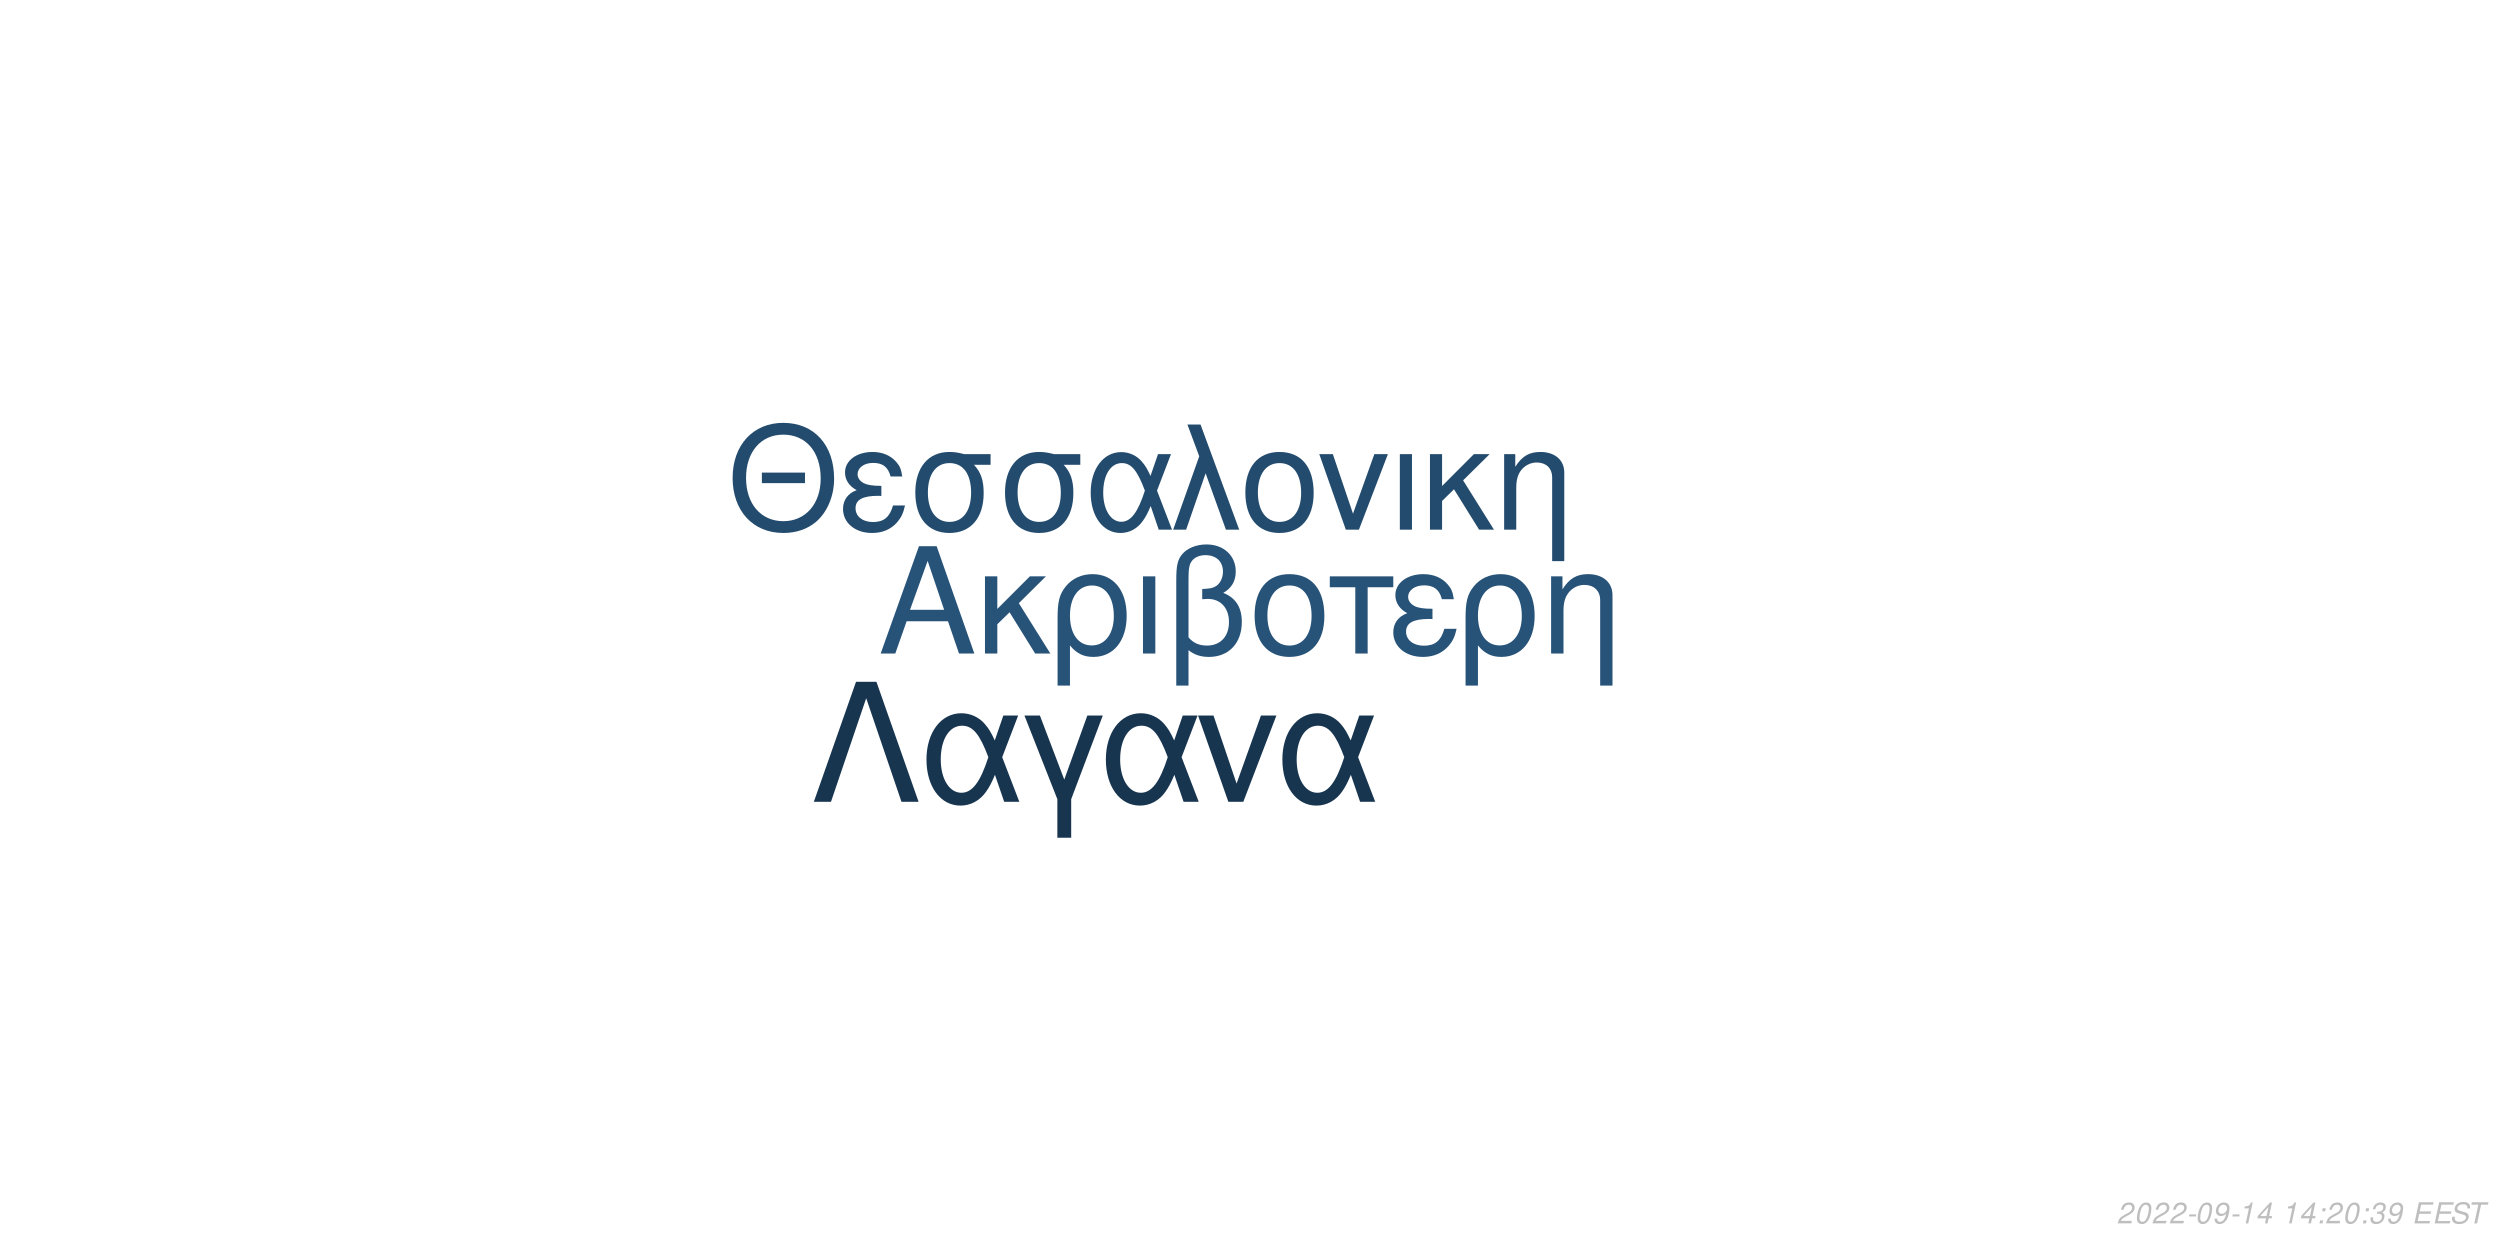
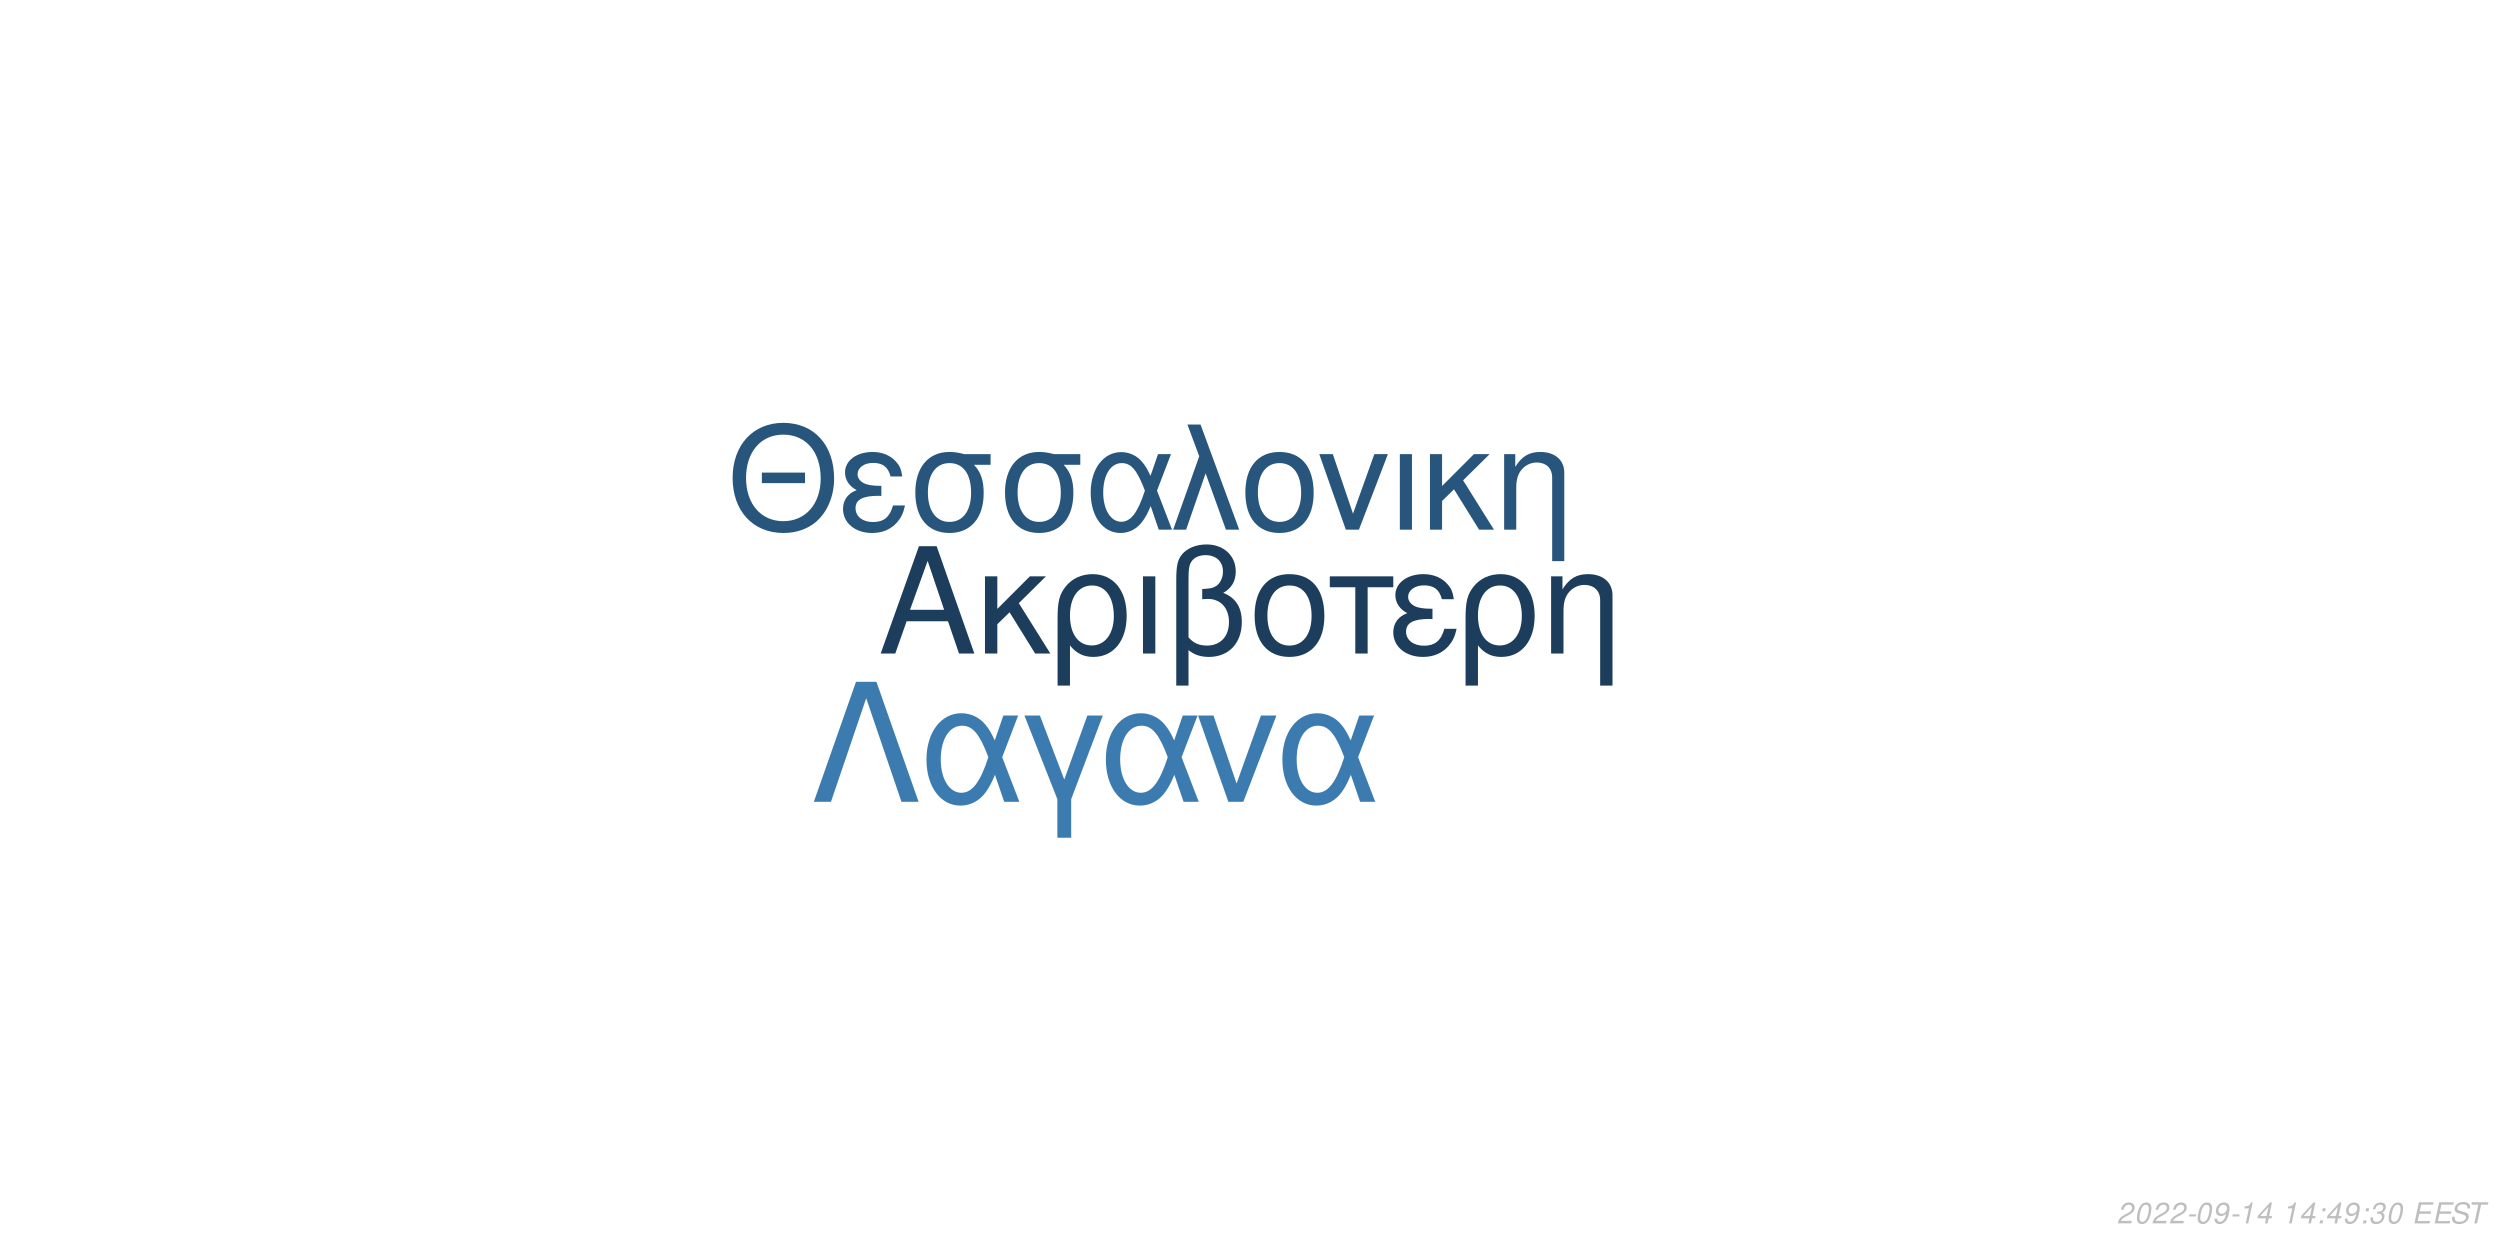
<svg xmlns="http://www.w3.org/2000/svg" xmlns:xlink="http://www.w3.org/1999/xlink" width="864pt" height="432pt" viewBox="0 0 864 432" version="1.1">
  <defs>
    <g>
      <symbol overflow="visible" id="glyph0-0">
        <path style="stroke:none;" d="" />
      </symbol>
      <symbol overflow="visible" id="glyph0-1">
        <path style="stroke:none;" d="M 24.125 -11.141 L 27.938 0 L 33.234 0 L 20.203 -37.094 L 14.094 -37.094 L 0.859 0 L 5.906 0 L 9.828 -11.141 Z M 22.797 -15.109 L 11 -15.109 L 17.094 -32.016 Z M 22.797 -15.109 " />
      </symbol>
      <symbol overflow="visible" id="glyph0-2">
        <path style="stroke:none;" d="M 7.172 -15.422 L 7.172 -26.672 L 2.906 -26.672 L 2.906 0 L 7.172 0 L 7.172 -10.125 L 11.406 -14.25 L 20.25 0 L 25.5 0 L 14.609 -17.406 L 23.969 -26.672 L 18.422 -26.672 Z M 7.172 -15.422 " />
      </symbol>
      <symbol overflow="visible" id="glyph0-3">
        <path style="stroke:none;" d="M 3 11.094 L 7.281 11.094 L 7.281 -2.797 C 9.516 -0.047 11.953 1.172 15.375 1.172 C 22.344 1.172 26.875 -4.422 26.875 -13.031 C 26.875 -21.891 22.297 -27.438 15.062 -27.438 C 11.297 -27.438 7.984 -25.906 5.797 -23.156 C 3.672 -20.516 3 -17.969 3 -12.359 Z M 14.906 -23.516 C 19.547 -23.516 22.438 -19.438 22.438 -12.922 C 22.438 -6.812 19.391 -2.797 14.812 -2.797 C 10.172 -2.797 7.281 -6.766 7.281 -13.125 C 7.281 -19.484 10.234 -23.516 14.906 -23.516 Z M 14.906 -23.516 " />
      </symbol>
      <symbol overflow="visible" id="glyph0-4">
        <path style="stroke:none;" d="M 3.516 0 L 7.781 0 L 7.781 -26.672 L 3.516 -26.672 Z M 3.516 0 " />
      </symbol>
      <symbol overflow="visible" id="glyph0-5">
        <path style="stroke:none;" d="M 4.016 11.094 L 8.25 11.094 L 8.25 -1.172 C 10.172 0.406 12.422 1.172 15.312 1.172 C 22.188 1.172 26.672 -3.609 26.672 -10.891 C 26.672 -15.984 24.578 -19.234 20.25 -20.969 C 23.109 -22.547 24.578 -25.031 24.578 -28.344 C 24.578 -33.844 20.406 -37.703 14.453 -37.703 C 10.938 -37.703 7.734 -36.391 6 -34.25 C 4.484 -32.422 4.016 -30.328 4.016 -25.391 Z M 8.25 -25.656 C 8.25 -29.359 8.5 -30.844 9.469 -32.062 C 10.375 -33.281 12.156 -34 14.094 -34 C 17.812 -34 20.156 -31.812 20.156 -28.297 C 20.156 -25.953 18.984 -23.812 17.297 -23.047 C 16.281 -22.547 15.469 -22.438 12.984 -22.297 L 12.984 -18.781 C 13.734 -18.828 14.344 -18.875 14.969 -18.875 C 19.344 -18.875 22.234 -15.719 22.234 -10.891 C 22.234 -5.906 19.281 -2.75 14.656 -2.75 C 11.953 -2.75 9.922 -3.609 8.25 -5.594 Z M 8.25 -25.656 " />
      </symbol>
      <symbol overflow="visible" id="glyph0-6">
        <path style="stroke:none;" d="M 14.094 -27.438 C 6.562 -27.438 2.094 -22.094 2.094 -13.125 C 2.094 -4.125 6.562 1.172 14.141 1.172 C 21.672 1.172 26.203 -4.172 26.203 -12.922 C 26.203 -22.188 21.828 -27.438 14.094 -27.438 Z M 14.141 -23.516 C 18.938 -23.516 21.781 -19.594 21.781 -12.984 C 21.781 -6.672 18.828 -2.75 14.141 -2.75 C 9.422 -2.75 6.516 -6.672 6.516 -13.125 C 6.516 -19.594 9.422 -23.516 14.141 -23.516 Z M 14.141 -23.516 " />
      </symbol>
      <symbol overflow="visible" id="glyph0-7">
        <path style="stroke:none;" d="M 7.891 0 L 12.156 0 L 12.156 -22.906 L 21.016 -22.906 L 21.016 -26.672 L -0.922 -26.672 L -0.922 -22.906 L 7.891 -22.906 Z M 7.891 0 " />
      </symbol>
      <symbol overflow="visible" id="glyph0-8">
        <path style="stroke:none;" d="M 14.562 -15.469 C 11.344 -15.469 9.562 -15.781 8.297 -16.438 C 6.922 -17.203 6.156 -18.328 6.156 -19.547 C 6.156 -21.891 8.453 -23.562 11.656 -23.562 C 15.062 -23.562 16.953 -22.094 17.812 -18.781 L 21.938 -18.781 C 21.578 -21.266 21.062 -22.5 19.797 -23.922 C 17.812 -26.203 14.906 -27.438 11.453 -27.438 C 5.797 -27.438 1.734 -24.375 1.734 -20.203 C 1.734 -17.609 3.156 -15.375 5.859 -13.938 C 2.797 -12.875 1.016 -10.484 1.016 -7.328 C 1.016 -2.391 5.297 1.172 11.25 1.172 C 14.969 1.172 17.906 -0.109 20.156 -2.641 C 21.578 -4.328 22.297 -5.797 22.906 -8.547 L 18.672 -8.547 C 17.5 -4.422 15.422 -2.703 11.609 -2.703 C 7.938 -2.703 5.438 -4.688 5.438 -7.578 C 5.438 -10.578 7.938 -11.953 13.484 -11.953 C 13.641 -11.953 14.094 -11.953 14.562 -11.906 Z M 14.562 -15.469 " />
      </symbol>
      <symbol overflow="visible" id="glyph0-9">
        <path style="stroke:none;" d="M 3.562 -26.672 L 3.562 0 L 7.844 0 L 7.844 -14.703 C 7.844 -17.906 8.5 -19.891 10.031 -21.531 C 11.406 -22.953 13.188 -23.719 15.062 -23.719 C 18.375 -23.719 20.516 -21.672 20.516 -18.469 L 20.516 11.094 L 24.781 11.094 L 24.781 -20.156 C 24.781 -24.578 21.469 -27.438 16.328 -27.438 C 12.359 -27.438 9.828 -25.906 7.484 -22.188 L 7.484 -26.672 Z M 3.562 -26.672 " />
      </symbol>
      <symbol overflow="visible" id="glyph1-0">
        <path style="stroke:none;" d="" />
      </symbol>
      <symbol overflow="visible" id="glyph1-1">
        <path style="stroke:none;" d="M 26.859 -19.734 L 11.953 -19.734 L 11.953 -16.094 L 26.859 -16.094 Z M 19.328 -36.922 C 8.922 -36.922 1.844 -29.25 1.844 -17.891 C 1.844 -6.484 8.875 1.141 19.391 1.141 C 23.812 1.141 27.703 -0.203 30.641 -2.688 C 34.578 -6.031 36.922 -11.656 36.922 -17.594 C 36.922 -29.297 30 -36.922 19.328 -36.922 Z M 19.328 -32.844 C 27.203 -32.844 32.281 -26.906 32.281 -17.688 C 32.281 -8.922 27.062 -2.938 19.391 -2.938 C 11.609 -2.938 6.484 -8.922 6.484 -17.891 C 6.484 -26.859 11.609 -32.844 19.328 -32.844 Z M 19.328 -32.844 " />
      </symbol>
      <symbol overflow="visible" id="glyph1-2">
        <path style="stroke:none;" d="M 14.25 -15.141 C 11.109 -15.141 9.375 -15.453 8.125 -16.094 C 6.781 -16.844 6.031 -17.938 6.031 -19.141 C 6.031 -21.422 8.266 -23.078 11.406 -23.078 C 14.75 -23.078 16.594 -21.625 17.438 -18.391 L 21.469 -18.391 C 21.125 -20.828 20.625 -22.031 19.391 -23.422 C 17.438 -25.656 14.594 -26.859 11.219 -26.859 C 5.688 -26.859 1.688 -23.875 1.688 -19.781 C 1.688 -17.234 3.094 -15.047 5.734 -13.656 C 2.734 -12.609 1 -10.266 1 -7.172 C 1 -2.344 5.188 1.141 11.016 1.141 C 14.656 1.141 17.547 -0.094 19.734 -2.594 C 21.125 -4.234 21.828 -5.688 22.422 -8.375 L 18.281 -8.375 C 17.141 -4.328 15.094 -2.641 11.359 -2.641 C 7.766 -2.641 5.328 -4.578 5.328 -7.422 C 5.328 -10.359 7.766 -11.703 13.203 -11.703 C 13.359 -11.703 13.797 -11.703 14.25 -11.656 Z M 14.25 -15.141 " />
      </symbol>
      <symbol overflow="visible" id="glyph1-3">
        <path style="stroke:none;" d="M 29 -26.109 L 19.938 -26.109 C 17.594 -26.703 16.438 -26.859 14.703 -26.859 C 7.469 -26.859 2.984 -21.469 2.984 -12.859 C 2.984 -4.031 7.375 1.141 14.797 1.141 C 22.172 1.141 26.609 -4.078 26.609 -12.656 C 26.609 -17.047 25.656 -19.828 23.266 -22.422 L 29 -22.422 Z M 14.797 -23.016 C 19.531 -23.016 22.266 -19.234 22.266 -12.75 C 22.266 -6.531 19.438 -2.688 14.797 -2.688 C 10.172 -2.688 7.328 -6.531 7.328 -12.859 C 7.328 -19.188 10.172 -23.016 14.797 -23.016 Z M 14.797 -23.016 " />
      </symbol>
      <symbol overflow="visible" id="glyph1-4">
        <path style="stroke:none;" d="M 29.344 -26.109 L 24.859 -26.109 L 22.266 -18.578 C 21.125 -21.031 20.484 -22.125 19.328 -23.469 C 17.547 -25.609 14.906 -26.812 12.156 -26.812 C 5.984 -26.812 1.594 -20.984 1.594 -12.812 C 1.594 -4.578 5.828 1.141 11.906 1.141 C 14.953 1.141 17.734 -0.344 19.625 -3.047 C 20.672 -4.531 21.281 -5.688 22.328 -8.172 L 25.109 0 L 29.703 0 L 24.516 -13.5 Z M 20.328 -13.5 C 17.891 -5.922 15.453 -2.734 12.156 -2.734 C 8.516 -2.734 5.922 -6.922 5.922 -12.812 C 5.922 -18.938 8.516 -23.016 12.359 -23.016 C 15.594 -23.016 17.688 -20.531 20.328 -13.5 Z M 20.328 -13.5 " />
      </symbol>
      <symbol overflow="visible" id="glyph1-5">
        <path style="stroke:none;" d="M 1.094 0 L 5.578 0 L 12.312 -19.484 L 19.328 0 L 23.922 0 L 10.562 -36.328 L 6.031 -36.328 L 10.109 -25.359 Z M 1.094 0 " />
      </symbol>
      <symbol overflow="visible" id="glyph1-6">
        <path style="stroke:none;" d="M 13.797 -26.859 C 6.422 -26.859 2.047 -21.625 2.047 -12.859 C 2.047 -4.031 6.422 1.141 13.859 1.141 C 21.234 1.141 25.656 -4.078 25.656 -12.656 C 25.656 -21.719 21.375 -26.859 13.797 -26.859 Z M 13.859 -23.016 C 18.531 -23.016 21.328 -19.188 21.328 -12.703 C 21.328 -6.531 18.438 -2.688 13.859 -2.688 C 9.219 -2.688 6.375 -6.531 6.375 -12.859 C 6.375 -19.188 9.219 -23.016 13.859 -23.016 Z M 13.859 -23.016 " />
      </symbol>
      <symbol overflow="visible" id="glyph1-7">
        <path style="stroke:none;" d="M 14.297 0 L 24.312 -26.109 L 19.625 -26.109 L 12.25 -5.531 L 5.281 -26.109 L 0.594 -26.109 L 9.766 0 Z M 14.297 0 " />
      </symbol>
      <symbol overflow="visible" id="glyph1-8">
        <path style="stroke:none;" d="M 3.438 0 L 7.625 0 L 7.625 -26.109 L 3.438 -26.109 Z M 3.438 0 " />
      </symbol>
      <symbol overflow="visible" id="glyph1-9">
        <path style="stroke:none;" d="M 7.031 -15.094 L 7.031 -26.109 L 2.844 -26.109 L 2.844 0 L 7.031 0 L 7.031 -9.922 L 11.156 -13.953 L 19.828 0 L 24.969 0 L 14.297 -17.047 L 23.469 -26.109 L 18.031 -26.109 Z M 7.031 -15.094 " />
      </symbol>
      <symbol overflow="visible" id="glyph1-10">
        <path style="stroke:none;" d="M 3.484 -26.109 L 3.484 0 L 7.672 0 L 7.672 -14.406 C 7.672 -17.547 8.328 -19.484 9.812 -21.078 C 11.156 -22.469 12.906 -23.219 14.75 -23.219 C 17.984 -23.219 20.078 -21.234 20.078 -18.094 L 20.078 10.859 L 24.266 10.859 L 24.266 -19.734 C 24.266 -24.062 21.031 -26.859 16 -26.859 C 12.109 -26.859 9.609 -25.359 7.328 -21.719 L 7.328 -26.109 Z M 3.484 -26.109 " />
      </symbol>
      <symbol overflow="visible" id="glyph2-0">
        <path style="stroke:none;" d="" />
      </symbol>
      <symbol overflow="visible" id="glyph2-1">
        <path style="stroke:none;" d="M 22.531 -41.484 L 15.484 -41.484 L 0.906 0 L 6.828 0 L 19 -35.797 L 31.188 0 L 37.109 0 Z M 22.531 -41.484 " />
      </symbol>
      <symbol overflow="visible" id="glyph2-2">
        <path style="stroke:none;" d="M 33.516 -29.812 L 28.391 -29.812 L 25.438 -21.219 C 24.125 -24.016 23.391 -25.266 22.078 -26.797 C 20.031 -29.25 17.016 -30.609 13.891 -30.609 C 6.828 -30.609 1.828 -23.953 1.828 -14.625 C 1.828 -5.234 6.656 1.312 13.594 1.312 C 17.078 1.312 20.266 -0.391 22.422 -3.469 C 23.609 -5.172 24.297 -6.484 25.5 -9.328 L 28.688 0 L 33.922 0 L 28 -15.422 Z M 23.219 -15.422 C 20.422 -6.766 17.641 -3.125 13.891 -3.125 C 9.734 -3.125 6.766 -7.906 6.766 -14.625 C 6.766 -21.625 9.734 -26.297 14.109 -26.297 C 17.812 -26.297 20.203 -23.453 23.219 -15.422 Z M 23.219 -15.422 " />
      </symbol>
      <symbol overflow="visible" id="glyph2-3">
        <path style="stroke:none;" d="M 12.062 12.406 L 16.844 12.406 L 16.844 -0.906 L 27.766 -29.812 L 22.422 -29.812 L 14.453 -7.688 L 6.031 -29.812 L 0.688 -29.812 L 12.062 -0.906 Z M 12.062 12.406 " />
      </symbol>
      <symbol overflow="visible" id="glyph2-4">
        <path style="stroke:none;" d="M 16.328 0 L 27.766 -29.812 L 22.422 -29.812 L 14 -6.312 L 6.031 -29.812 L 0.688 -29.812 L 11.156 0 Z M 16.328 0 " />
      </symbol>
      <symbol overflow="visible" id="glyph3-0">
        <path style="stroke:none;" d="" />
      </symbol>
      <symbol overflow="visible" id="glyph3-1">
        <path style="stroke:none;" d="M 5.234 -0.875 L 1.469 -0.875 C 1.641 -1.375 2.203 -1.891 3.109 -2.344 L 4.234 -2.938 C 5.562 -3.625 6.219 -4.469 6.219 -5.484 C 6.219 -5.938 6.062 -6.359 5.797 -6.656 C 5.469 -7.047 4.984 -7.234 4.312 -7.234 C 2.766 -7.234 1.891 -6.453 1.484 -4.734 L 2.375 -4.734 C 2.484 -5.188 2.609 -5.484 2.797 -5.75 C 3.094 -6.203 3.609 -6.453 4.188 -6.453 C 4.891 -6.453 5.344 -6.031 5.344 -5.375 C 5.344 -4.703 4.859 -4.094 4.016 -3.656 L 2.984 -3.125 C 1.234 -2.188 0.797 -1.656 0.344 -0.016 L 5.047 -0.016 Z M 5.234 -0.875 " />
      </symbol>
      <symbol overflow="visible" id="glyph3-2">
        <path style="stroke:none;" d="M 4.203 -7.234 C 3.375 -7.234 2.688 -6.812 2.125 -5.984 C 1.484 -5.047 0.984 -3.188 0.984 -1.734 C 0.984 -1.109 1.172 -0.562 1.484 -0.266 C 1.797 0.047 2.281 0.234 2.766 0.234 C 3.625 0.234 4.281 -0.156 4.859 -1.016 C 5.516 -1.953 6 -3.797 6 -5.266 C 6 -6.5 5.328 -7.234 4.203 -7.234 Z M 4.094 -6.453 C 4.734 -6.453 5.125 -5.984 5.125 -5.156 C 5.125 -4.203 4.781 -2.625 4.406 -1.812 C 3.984 -0.938 3.516 -0.547 2.875 -0.547 C 2.25 -0.547 1.875 -1.031 1.875 -1.828 C 1.875 -2.797 2.203 -4.344 2.594 -5.203 C 2.984 -6.047 3.453 -6.453 4.094 -6.453 Z M 4.094 -6.453 " />
      </symbol>
      <symbol overflow="visible" id="glyph3-3">
        <path style="stroke:none;" d="M 3.516 -3.125 L 1.125 -3.125 L 0.969 -2.406 L 3.359 -2.406 Z M 3.516 -3.125 " />
      </symbol>
      <symbol overflow="visible" id="glyph3-4">
        <path style="stroke:none;" d="M 0.844 -1.656 C 0.844 -1.547 0.844 -1.438 0.844 -1.375 C 0.844 -0.406 1.531 0.234 2.578 0.234 C 3.203 0.234 3.766 0.016 4.297 -0.438 C 4.938 -1 5.312 -1.656 5.594 -2.719 C 5.844 -3.672 6.016 -4.766 6.016 -5.375 C 6.016 -5.844 5.844 -6.328 5.547 -6.656 C 5.203 -7.031 4.703 -7.234 4.062 -7.234 C 2.516 -7.234 1.297 -5.938 1.297 -4.266 C 1.297 -3.203 1.984 -2.547 3.047 -2.547 C 3.484 -2.547 3.953 -2.672 4.281 -2.891 C 4.406 -2.984 4.547 -3.078 4.828 -3.344 C 4.438 -1.484 3.703 -0.547 2.703 -0.547 C 2.109 -0.547 1.719 -0.938 1.719 -1.547 L 1.719 -1.656 Z M 3.953 -6.453 C 4.625 -6.453 5.141 -5.953 5.141 -5.281 C 5.141 -4.188 4.312 -3.312 3.297 -3.312 C 2.594 -3.312 2.172 -3.734 2.172 -4.453 C 2.172 -5.562 2.984 -6.453 3.953 -6.453 Z M 3.953 -6.453 " />
      </symbol>
      <symbol overflow="visible" id="glyph3-5">
        <path style="stroke:none;" d="M 3.703 -5.188 L 2.594 0 L 3.469 0 L 5.016 -7.234 L 4.438 -7.234 C 3.906 -6.156 3.688 -6.016 2.234 -5.812 L 2.109 -5.188 Z M 3.703 -5.188 " />
      </symbol>
      <symbol overflow="visible" id="glyph3-6">
        <path style="stroke:none;" d="M 3.625 -1.75 L 3.266 0 L 4.141 0 L 4.516 -1.75 L 5.562 -1.75 L 5.734 -2.531 L 4.688 -2.531 L 5.688 -7.234 L 5.016 -7.234 L 0.844 -2.672 L 0.641 -1.75 Z M 3.797 -2.531 L 1.594 -2.531 L 4.469 -5.703 Z M 3.797 -2.531 " />
      </symbol>
      <symbol overflow="visible" id="glyph3-7">
        <path style="stroke:none;" d="" />
      </symbol>
      <symbol overflow="visible" id="glyph3-8">
        <path style="stroke:none;" d="M 2.359 -1.031 L 1.312 -1.031 L 1.094 0 L 2.141 0 Z M 3.266 -5.234 L 2.219 -5.234 L 2 -4.203 L 3.047 -4.203 Z M 3.266 -5.234 " />
      </symbol>
      <symbol overflow="visible" id="glyph3-9">
        <path style="stroke:none;" d="M 2.922 -3.312 C 3.125 -3.344 3.234 -3.344 3.375 -3.344 C 4.203 -3.344 4.688 -3 4.688 -2.406 C 4.688 -1.312 3.906 -0.547 2.781 -0.547 C 2.047 -0.547 1.594 -0.938 1.594 -1.562 C 1.594 -1.719 1.609 -1.844 1.656 -2.094 L 0.766 -2.094 C 0.734 -1.797 0.719 -1.641 0.719 -1.469 C 0.719 -0.375 1.406 0.234 2.641 0.234 C 3.547 0.234 4.297 -0.078 4.812 -0.656 C 5.266 -1.156 5.562 -1.875 5.562 -2.547 C 5.562 -3.125 5.344 -3.453 4.797 -3.734 C 5.641 -4.234 6.016 -4.844 6.016 -5.734 C 6.016 -6.656 5.312 -7.234 4.203 -7.234 C 3.375 -7.234 2.672 -6.938 2.188 -6.375 C 1.891 -6.031 1.703 -5.641 1.516 -4.906 L 2.391 -4.906 C 2.5 -5.359 2.594 -5.594 2.734 -5.812 C 3.047 -6.234 3.516 -6.453 4.078 -6.453 C 4.734 -6.453 5.141 -6.125 5.141 -5.578 C 5.141 -5.188 5.016 -4.797 4.797 -4.547 C 4.516 -4.234 4 -4.062 3.266 -4.062 L 3.078 -4.062 Z M 2.922 -3.312 " />
      </symbol>
      <symbol overflow="visible" id="glyph3-10">
        <path style="stroke:none;" d="M 2.547 -3.312 L 6.5 -3.312 L 6.688 -4.141 L 2.719 -4.141 L 3.219 -6.469 L 7.344 -6.469 L 7.516 -7.297 L 2.453 -7.297 L 0.906 0 L 6.125 0 L 6.297 -0.812 L 2.016 -0.812 Z M 2.547 -3.312 " />
      </symbol>
      <symbol overflow="visible" id="glyph3-11">
        <path style="stroke:none;" d="M 7.062 -5.156 C 7.125 -5.438 7.141 -5.562 7.141 -5.703 C 7.141 -6.156 6.938 -6.594 6.594 -6.891 C 6.188 -7.25 5.656 -7.406 4.875 -7.406 C 3.844 -7.406 3.047 -7.125 2.5 -6.562 C 2.094 -6.141 1.781 -5.438 1.781 -4.922 C 1.781 -4.297 2.219 -3.766 2.891 -3.562 L 4.594 -3.094 C 5.406 -2.859 5.734 -2.578 5.734 -2.094 C 5.734 -1.781 5.547 -1.406 5.266 -1.141 C 4.844 -0.766 4.266 -0.578 3.453 -0.578 C 2.328 -0.578 1.812 -0.984 1.812 -1.906 C 1.812 -2.047 1.812 -2.125 1.844 -2.312 L 0.984 -2.312 C 0.906 -2.062 0.891 -1.906 0.891 -1.688 C 0.891 -0.484 1.797 0.234 3.297 0.234 C 4.359 0.234 5.234 -0.062 5.812 -0.609 C 6.344 -1.078 6.688 -1.797 6.688 -2.375 C 6.688 -2.641 6.609 -2.906 6.453 -3.156 C 6.234 -3.5 5.938 -3.703 5.469 -3.828 L 3.75 -4.312 C 2.984 -4.547 2.734 -4.734 2.734 -5.188 C 2.734 -5.547 2.875 -5.844 3.188 -6.109 C 3.547 -6.438 4.031 -6.594 4.703 -6.594 C 5.266 -6.594 5.688 -6.484 5.906 -6.297 C 6.094 -6.125 6.219 -5.797 6.219 -5.516 C 6.219 -5.422 6.203 -5.344 6.188 -5.156 Z M 7.062 -5.156 " />
      </symbol>
      <symbol overflow="visible" id="glyph3-12">
        <path style="stroke:none;" d="M 4.938 -6.469 L 7.312 -6.469 L 7.484 -7.297 L 1.75 -7.297 L 1.578 -6.469 L 3.984 -6.469 L 2.609 0 L 3.547 0 Z M 4.938 -6.469 " />
      </symbol>
    </g>
  </defs>
  <g id="surface1">
    <rect x="0" y="0" width="864" height="432" style="fill:rgb(100%,100%,100%);fill-opacity:1;stroke:none;" />
-     <g style="fill:rgb(15.294%,32.549%,47.451%);fill-opacity:1;">
+     <g style="fill:rgb(10.98%,23.922%,36.078%);fill-opacity:1;">
      <use xlink:href="#glyph0-1" x="303.5" y="225.861" />
      <use xlink:href="#glyph0-2" x="337.5" y="225.861" />
      <use xlink:href="#glyph0-3" x="362.5" y="225.861" />
      <use xlink:href="#glyph0-4" x="391.5" y="225.861" />
      <use xlink:href="#glyph0-5" x="402.5" y="225.861" />
      <use xlink:href="#glyph0-6" x="431.5" y="225.861" />
      <use xlink:href="#glyph0-7" x="460.5" y="225.861" />
      <use xlink:href="#glyph0-8" x="480.5" y="225.861" />
      <use xlink:href="#glyph0-3" x="503.5" y="225.861" />
      <use xlink:href="#glyph0-9" x="532.5" y="225.861" />
    </g>
-     <g style="fill:rgb(13.725%,29.412%,43.137%);fill-opacity:1;">
+     <g style="fill:rgb(15.686%,33.333%,48.235%);fill-opacity:1;">
      <use xlink:href="#glyph1-1" x="251.348" y="183.058" />
      <use xlink:href="#glyph1-2" x="290.348" y="183.058" />
      <use xlink:href="#glyph1-3" x="313.348" y="183.058" />
      <use xlink:href="#glyph1-3" x="344.348" y="183.058" />
      <use xlink:href="#glyph1-4" x="375.348" y="183.058" />
      <use xlink:href="#glyph1-5" x="404.348" y="183.058" />
      <use xlink:href="#glyph1-6" x="428.348" y="183.058" />
      <use xlink:href="#glyph1-7" x="455.348" y="183.058" />
      <use xlink:href="#glyph1-8" x="480.348" y="183.058" />
      <use xlink:href="#glyph1-9" x="491.348" y="183.058" />
      <use xlink:href="#glyph1-10" x="516.348" y="183.058" />
    </g>
-     <g style="fill:rgb(9.412%,20.784%,31.373%);fill-opacity:1;">
+     <g style="fill:rgb(23.137%,48.235%,68.627%);fill-opacity:1;">
      <use xlink:href="#glyph2-1" x="280.359" y="277.105" />
      <use xlink:href="#glyph2-2" x="318.359" y="277.105" />
      <use xlink:href="#glyph2-3" x="353.359" y="277.105" />
      <use xlink:href="#glyph2-2" x="380.359" y="277.105" />
      <use xlink:href="#glyph2-4" x="413.359" y="277.105" />
      <use xlink:href="#glyph2-2" x="441.359" y="277.105" />
    </g>
    <g style="fill:rgb(74.51%,74.51%,74.51%);fill-opacity:1;">
      <use xlink:href="#glyph3-1" x="731.52" y="422.81" />
      <use xlink:href="#glyph3-2" x="737.52" y="422.81" />
      <use xlink:href="#glyph3-1" x="743.52" y="422.81" />
      <use xlink:href="#glyph3-1" x="749.52" y="422.81" />
      <use xlink:href="#glyph3-3" x="755.52" y="422.81" />
      <use xlink:href="#glyph3-2" x="758.52" y="422.81" />
      <use xlink:href="#glyph3-4" x="764.52" y="422.81" />
      <use xlink:href="#glyph3-3" x="770.52" y="422.81" />
      <use xlink:href="#glyph3-5" x="773.52" y="422.81" />
      <use xlink:href="#glyph3-6" x="779.52" y="422.81" />
      <use xlink:href="#glyph3-7" x="785.52" y="422.81" />
      <use xlink:href="#glyph3-5" x="788.52" y="422.81" />
      <use xlink:href="#glyph3-6" x="794.52" y="422.81" />
      <use xlink:href="#glyph3-8" x="800.52" y="422.81" />
-       <use xlink:href="#glyph3-1" x="803.52" y="422.81" />
-       <use xlink:href="#glyph3-2" x="809.52" y="422.81" />
+       <use xlink:href="#glyph3-6" x="803.52" y="422.81" />
+       <use xlink:href="#glyph3-4" x="809.52" y="422.81" />
      <use xlink:href="#glyph3-8" x="815.52" y="422.81" />
      <use xlink:href="#glyph3-9" x="818.52" y="422.81" />
-       <use xlink:href="#glyph3-4" x="824.52" y="422.81" />
+       <use xlink:href="#glyph3-2" x="824.52" y="422.81" />
      <use xlink:href="#glyph3-7" x="830.52" y="422.81" />
      <use xlink:href="#glyph3-10" x="833.52" y="422.81" />
      <use xlink:href="#glyph3-10" x="840.52" y="422.81" />
      <use xlink:href="#glyph3-11" x="846.52" y="422.81" />
      <use xlink:href="#glyph3-12" x="852.52" y="422.81" />
    </g>
  </g>
</svg>
